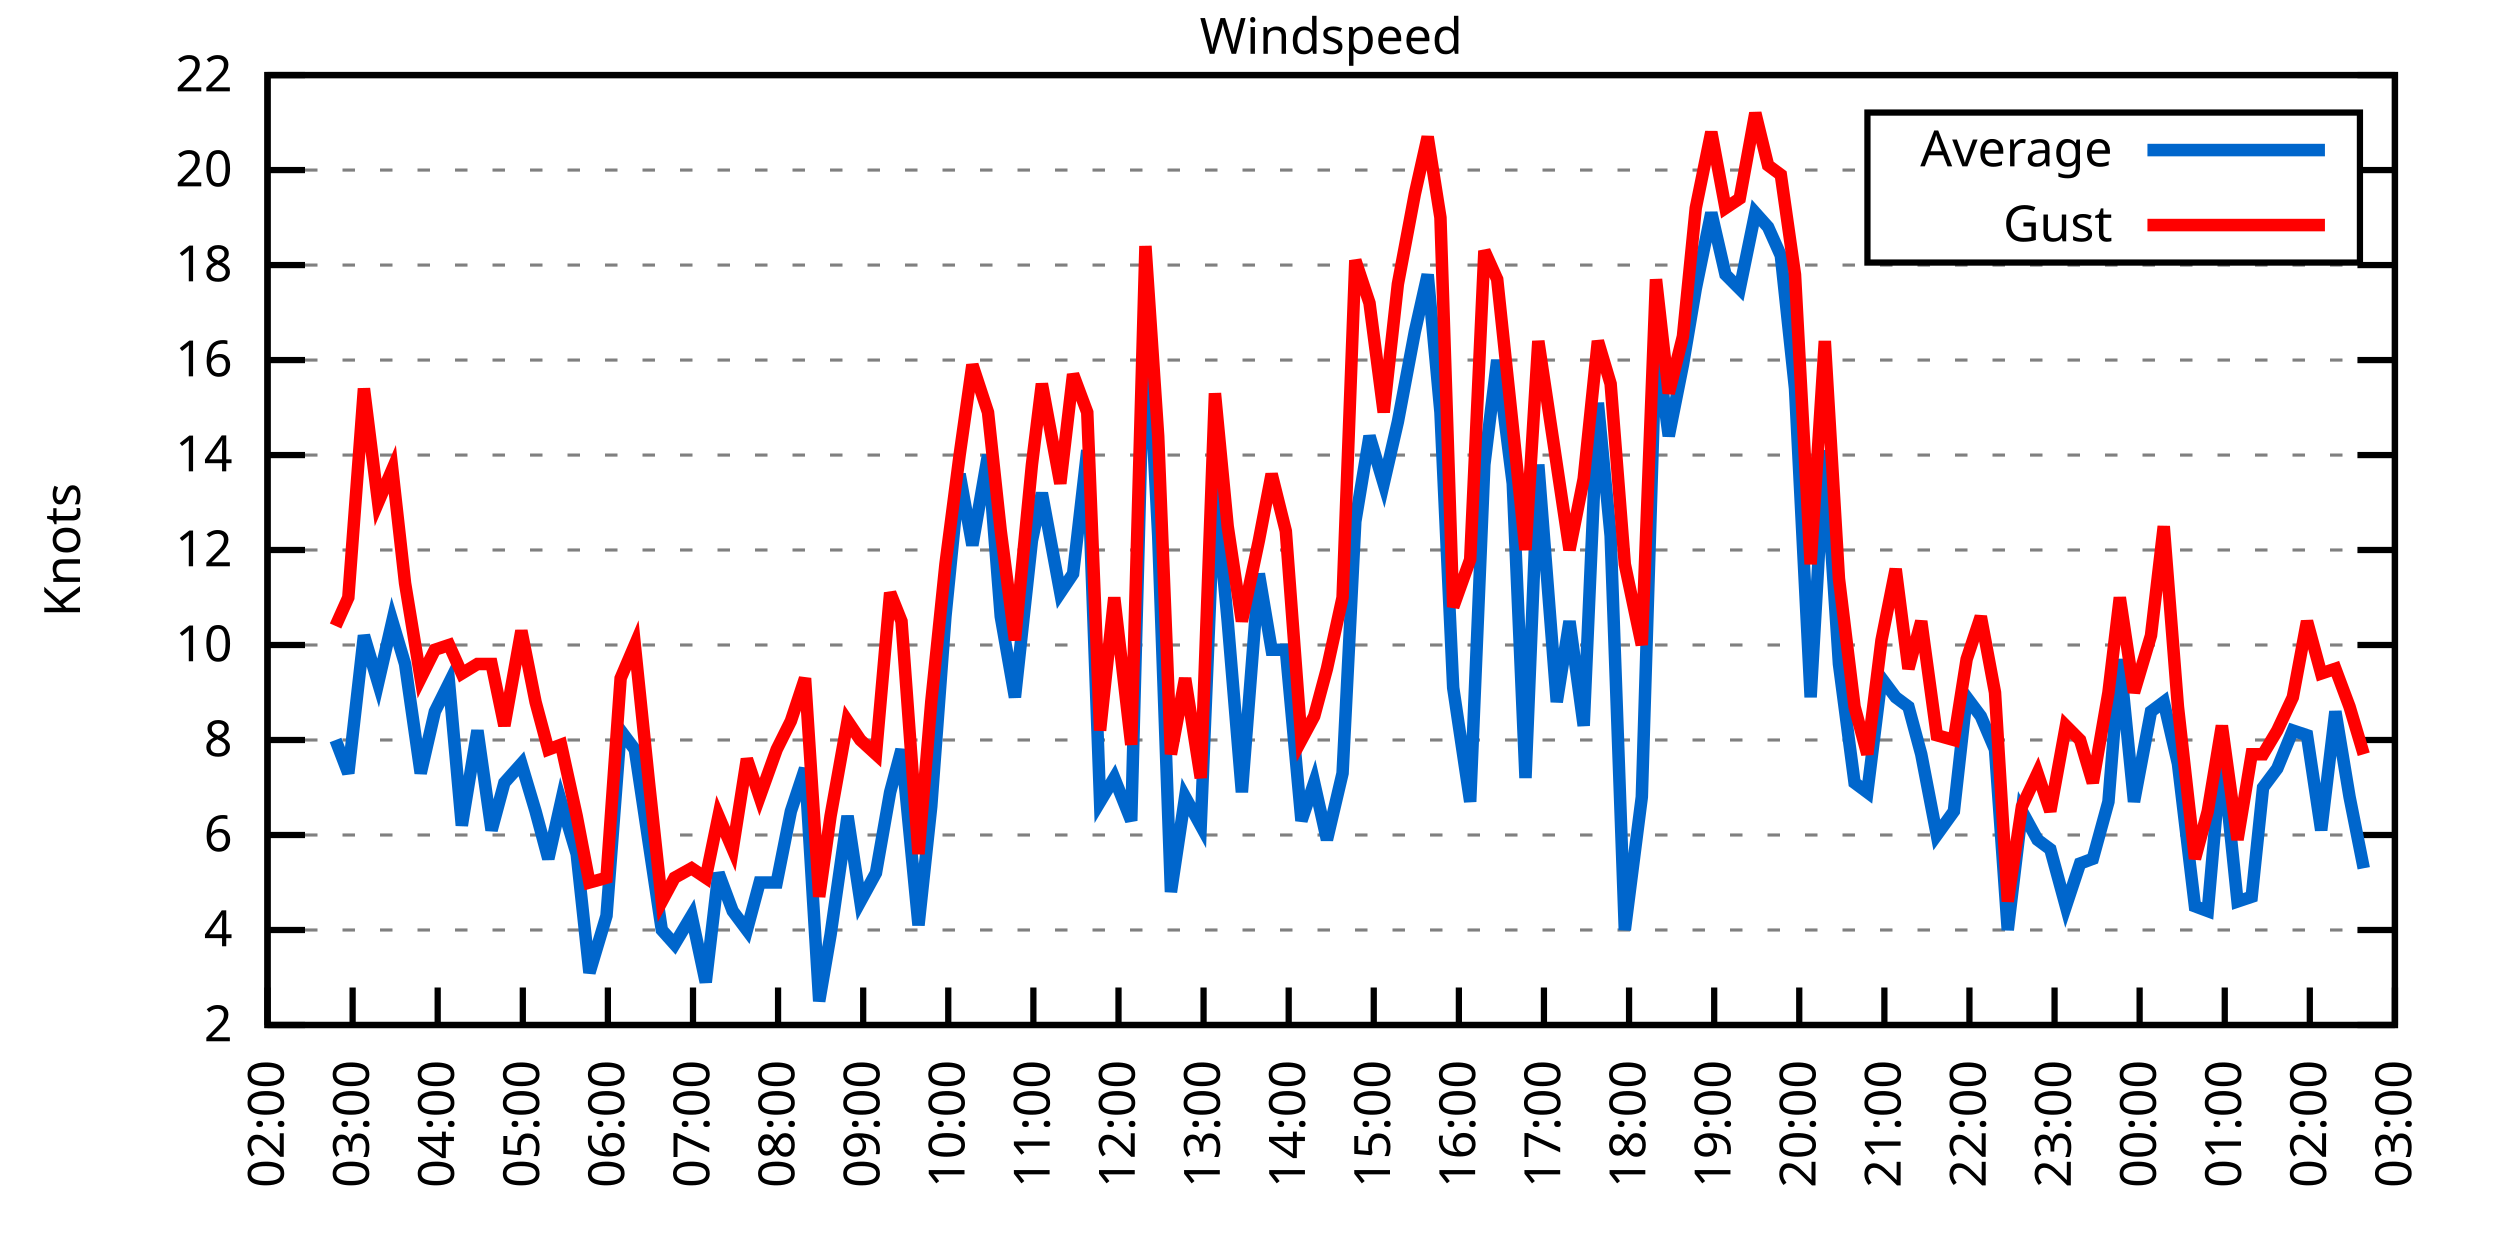
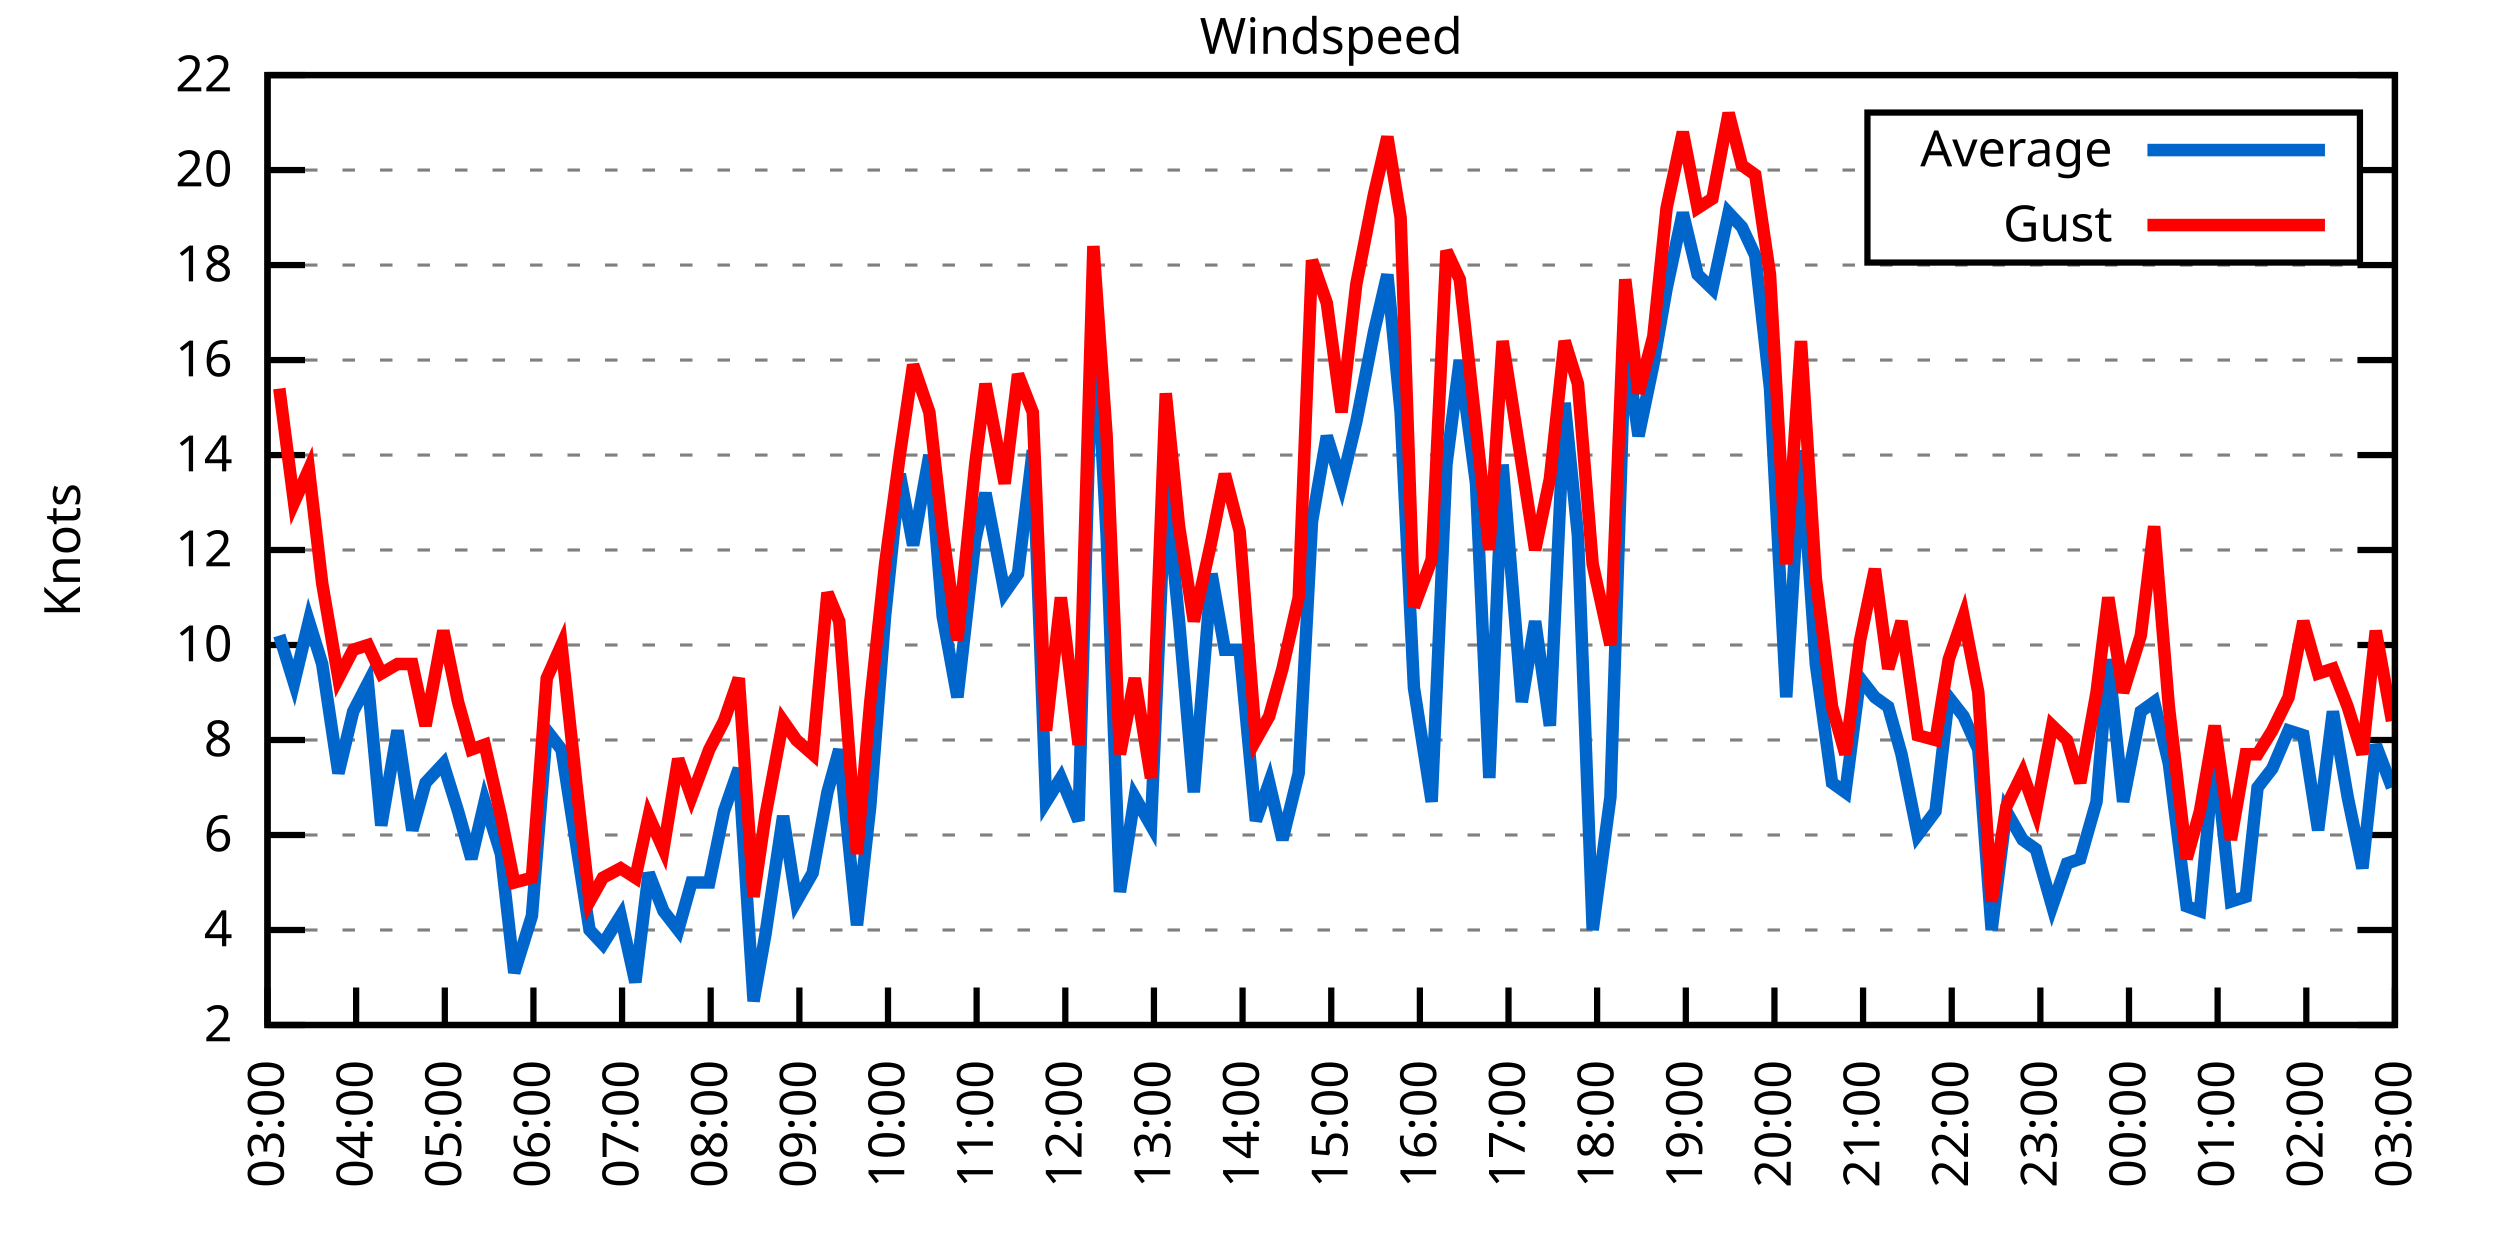
<svg xmlns="http://www.w3.org/2000/svg" xmlns:xlink="http://www.w3.org/1999/xlink" width="400" height="200" viewBox="0 0 400 200">
  <g id="gnuplot_canvas">
    <rect x="0" y="0" width="400" height="200" fill="none" />
    <defs>
      <circle id="gpDot" r="0.5" stroke-width="0.5" stroke="currentColor" />
      <path id="gpPt0" stroke-width="0.333" stroke="currentColor" d="M-1,0 h2 M0,-1 v2" />
      <path id="gpPt1" stroke-width="0.333" stroke="currentColor" d="M-1,-1 L1,1 M1,-1 L-1,1" />
      <path id="gpPt2" stroke-width="0.333" stroke="currentColor" d="M-1,0 L1,0 M0,-1 L0,1 M-1,-1 L1,1 M-1,1 L1,-1" />
      <rect id="gpPt3" stroke-width="0.333" stroke="currentColor" x="-1" y="-1" width="2" height="2" />
      <rect id="gpPt4" stroke-width="0.333" stroke="currentColor" fill="currentColor" x="-1" y="-1" width="2" height="2" />
      <circle id="gpPt5" stroke-width="0.333" stroke="currentColor" cx="0" cy="0" r="1" />
      <use xlink:href="#gpPt5" id="gpPt6" fill="currentColor" stroke="none" />
      <path id="gpPt7" stroke-width="0.333" stroke="currentColor" d="M0,-1.33 L-1.33,0.67 L1.33,0.67 z" />
      <use xlink:href="#gpPt7" id="gpPt8" fill="currentColor" stroke="none" />
      <use xlink:href="#gpPt7" id="gpPt9" stroke="currentColor" transform="rotate(180)" />
      <use xlink:href="#gpPt9" id="gpPt10" fill="currentColor" stroke="none" />
      <use xlink:href="#gpPt3" id="gpPt11" stroke="currentColor" transform="rotate(45)" />
      <use xlink:href="#gpPt11" id="gpPt12" fill="currentColor" stroke="none" />
      <path id="gpPt13" stroke-width="0.333" stroke="currentColor" d="M0,1.330 L1.265,0.411 L0.782,-1.067 L-0.782,-1.076 L-1.265,0.411 z" />
      <use xlink:href="#gpPt13" id="gpPt14" fill="currentColor" stroke="none" />
      <filter id="textbox" filterUnits="objectBoundingBox" x="0" y="0" height="1" width="1">
        <feFlood flood-color="white" flood-opacity="1" result="bgnd" />
        <feComposite in="SourceGraphic" in2="bgnd" operator="atop" />
      </filter>
      <filter id="greybox" filterUnits="objectBoundingBox" x="0" y="0" height="1" width="1">
        <feFlood flood-color="lightgrey" flood-opacity="1" result="grey" />
        <feComposite in="SourceGraphic" in2="grey" operator="atop" />
      </filter>
    </defs>
    <g fill="none" color="white" stroke="currentColor" stroke-width="1.00" stroke-linecap="butt" stroke-linejoin="miter">
</g>
    <g fill="none" color="black" stroke="currentColor" stroke-width="1.00" stroke-linecap="butt" stroke-linejoin="miter">
      <g stroke="none" shape-rendering="crispEdges">
        <polygon fill="rgb(255, 255, 255)" points="42.80,164.00 383.18,164.00 383.18,12.02 42.80,12.02 " />
      </g>
    </g>
    <g fill="none" color="black" stroke="currentColor" stroke-width="1.00" stroke-linecap="butt" stroke-linejoin="miter">
</g>
    <g fill="none" color="black" stroke="black" stroke-width="0.50" stroke-linecap="butt" stroke-linejoin="miter">
</g>
    <g fill="none" color="gray" stroke="currentColor" stroke-width="0.50" stroke-linecap="butt" stroke-linejoin="miter">
      <path stroke="gray" stroke-dasharray="2,4" class="gridline" d="M42.80,164.00 L383.19,164.00  " />
    </g>
    <g fill="none" color="gray" stroke="gray" stroke-width="1.00" stroke-linecap="butt" stroke-linejoin="miter">
</g>
    <g fill="none" color="black" stroke="currentColor" stroke-width="1.00" stroke-linecap="butt" stroke-linejoin="miter">
      <path stroke="black" d="M42.80,164.00 L48.80,164.00 M383.19,164.00 L377.19,164.00  " />
      <g transform="translate(37.20,166.60)" stroke="none" fill="black" font-family="Sans" font-size="8.00" text-anchor="end">
        <text>
          <tspan font-family="Sans"> 2</tspan>
        </text>
      </g>
    </g>
    <g fill="none" color="black" stroke="currentColor" stroke-width="1.00" stroke-linecap="butt" stroke-linejoin="miter">
</g>
    <g fill="none" color="black" stroke="black" stroke-width="0.50" stroke-linecap="butt" stroke-linejoin="miter">
</g>
    <g fill="none" color="gray" stroke="currentColor" stroke-width="0.50" stroke-linecap="butt" stroke-linejoin="miter">
      <path stroke="gray" stroke-dasharray="2,4" class="gridline" d="M42.80,148.80 L383.19,148.80  " />
    </g>
    <g fill="none" color="gray" stroke="gray" stroke-width="1.00" stroke-linecap="butt" stroke-linejoin="miter">
</g>
    <g fill="none" color="black" stroke="currentColor" stroke-width="1.00" stroke-linecap="butt" stroke-linejoin="miter">
      <path stroke="black" d="M42.80,148.80 L48.80,148.80 M383.19,148.80 L377.19,148.80  " />
      <g transform="translate(37.20,151.40)" stroke="none" fill="black" font-family="Sans" font-size="8.00" text-anchor="end">
        <text>
          <tspan font-family="Sans"> 4</tspan>
        </text>
      </g>
    </g>
    <g fill="none" color="black" stroke="currentColor" stroke-width="1.00" stroke-linecap="butt" stroke-linejoin="miter">
</g>
    <g fill="none" color="black" stroke="black" stroke-width="0.50" stroke-linecap="butt" stroke-linejoin="miter">
</g>
    <g fill="none" color="gray" stroke="currentColor" stroke-width="0.50" stroke-linecap="butt" stroke-linejoin="miter">
      <path stroke="gray" stroke-dasharray="2,4" class="gridline" d="M42.80,133.60 L383.19,133.60  " />
    </g>
    <g fill="none" color="gray" stroke="gray" stroke-width="1.00" stroke-linecap="butt" stroke-linejoin="miter">
</g>
    <g fill="none" color="black" stroke="currentColor" stroke-width="1.00" stroke-linecap="butt" stroke-linejoin="miter">
      <path stroke="black" d="M42.80,133.60 L48.80,133.60 M383.19,133.60 L377.19,133.60  " />
      <g transform="translate(37.20,136.20)" stroke="none" fill="black" font-family="Sans" font-size="8.00" text-anchor="end">
        <text>
          <tspan font-family="Sans"> 6</tspan>
        </text>
      </g>
    </g>
    <g fill="none" color="black" stroke="currentColor" stroke-width="1.00" stroke-linecap="butt" stroke-linejoin="miter">
</g>
    <g fill="none" color="black" stroke="black" stroke-width="0.50" stroke-linecap="butt" stroke-linejoin="miter">
</g>
    <g fill="none" color="gray" stroke="currentColor" stroke-width="0.50" stroke-linecap="butt" stroke-linejoin="miter">
      <path stroke="gray" stroke-dasharray="2,4" class="gridline" d="M42.80,118.40 L383.19,118.40  " />
    </g>
    <g fill="none" color="gray" stroke="gray" stroke-width="1.00" stroke-linecap="butt" stroke-linejoin="miter">
</g>
    <g fill="none" color="black" stroke="currentColor" stroke-width="1.00" stroke-linecap="butt" stroke-linejoin="miter">
      <path stroke="black" d="M42.80,118.40 L48.80,118.40 M383.19,118.40 L377.19,118.40  " />
      <g transform="translate(37.20,121.00)" stroke="none" fill="black" font-family="Sans" font-size="8.00" text-anchor="end">
        <text>
          <tspan font-family="Sans"> 8</tspan>
        </text>
      </g>
    </g>
    <g fill="none" color="black" stroke="currentColor" stroke-width="1.00" stroke-linecap="butt" stroke-linejoin="miter">
</g>
    <g fill="none" color="black" stroke="black" stroke-width="0.50" stroke-linecap="butt" stroke-linejoin="miter">
</g>
    <g fill="none" color="gray" stroke="currentColor" stroke-width="0.50" stroke-linecap="butt" stroke-linejoin="miter">
      <path stroke="gray" stroke-dasharray="2,4" class="gridline" d="M42.80,103.20 L383.19,103.20  " />
    </g>
    <g fill="none" color="gray" stroke="gray" stroke-width="1.00" stroke-linecap="butt" stroke-linejoin="miter">
</g>
    <g fill="none" color="black" stroke="currentColor" stroke-width="1.00" stroke-linecap="butt" stroke-linejoin="miter">
      <path stroke="black" d="M42.80,103.20 L48.80,103.20 M383.19,103.20 L377.19,103.20  " />
      <g transform="translate(37.20,105.80)" stroke="none" fill="black" font-family="Sans" font-size="8.00" text-anchor="end">
        <text>
          <tspan font-family="Sans"> 10</tspan>
        </text>
      </g>
    </g>
    <g fill="none" color="black" stroke="currentColor" stroke-width="1.00" stroke-linecap="butt" stroke-linejoin="miter">
</g>
    <g fill="none" color="black" stroke="black" stroke-width="0.50" stroke-linecap="butt" stroke-linejoin="miter">
</g>
    <g fill="none" color="gray" stroke="currentColor" stroke-width="0.50" stroke-linecap="butt" stroke-linejoin="miter">
      <path stroke="gray" stroke-dasharray="2,4" class="gridline" d="M42.80,88.00 L383.19,88.00  " />
    </g>
    <g fill="none" color="gray" stroke="gray" stroke-width="1.00" stroke-linecap="butt" stroke-linejoin="miter">
</g>
    <g fill="none" color="black" stroke="currentColor" stroke-width="1.00" stroke-linecap="butt" stroke-linejoin="miter">
      <path stroke="black" d="M42.80,88.00 L48.80,88.00 M383.19,88.00 L377.19,88.00  " />
      <g transform="translate(37.20,90.60)" stroke="none" fill="black" font-family="Sans" font-size="8.00" text-anchor="end">
        <text>
          <tspan font-family="Sans"> 12</tspan>
        </text>
      </g>
    </g>
    <g fill="none" color="black" stroke="currentColor" stroke-width="1.00" stroke-linecap="butt" stroke-linejoin="miter">
</g>
    <g fill="none" color="black" stroke="black" stroke-width="0.50" stroke-linecap="butt" stroke-linejoin="miter">
</g>
    <g fill="none" color="gray" stroke="currentColor" stroke-width="0.50" stroke-linecap="butt" stroke-linejoin="miter">
      <path stroke="gray" stroke-dasharray="2,4" class="gridline" d="M42.80,72.81 L383.19,72.81  " />
    </g>
    <g fill="none" color="gray" stroke="gray" stroke-width="1.00" stroke-linecap="butt" stroke-linejoin="miter">
</g>
    <g fill="none" color="black" stroke="currentColor" stroke-width="1.00" stroke-linecap="butt" stroke-linejoin="miter">
      <path stroke="black" d="M42.80,72.81 L48.80,72.81 M383.19,72.81 L377.19,72.81  " />
      <g transform="translate(37.20,75.41)" stroke="none" fill="black" font-family="Sans" font-size="8.00" text-anchor="end">
        <text>
          <tspan font-family="Sans"> 14</tspan>
        </text>
      </g>
    </g>
    <g fill="none" color="black" stroke="currentColor" stroke-width="1.00" stroke-linecap="butt" stroke-linejoin="miter">
</g>
    <g fill="none" color="black" stroke="black" stroke-width="0.50" stroke-linecap="butt" stroke-linejoin="miter">
</g>
    <g fill="none" color="gray" stroke="currentColor" stroke-width="0.50" stroke-linecap="butt" stroke-linejoin="miter">
      <path stroke="gray" stroke-dasharray="2,4" class="gridline" d="M42.80,57.61 L383.19,57.61  " />
    </g>
    <g fill="none" color="gray" stroke="gray" stroke-width="1.00" stroke-linecap="butt" stroke-linejoin="miter">
</g>
    <g fill="none" color="black" stroke="currentColor" stroke-width="1.00" stroke-linecap="butt" stroke-linejoin="miter">
      <path stroke="black" d="M42.80,57.61 L48.80,57.61 M383.19,57.61 L377.19,57.61  " />
      <g transform="translate(37.20,60.21)" stroke="none" fill="black" font-family="Sans" font-size="8.00" text-anchor="end">
        <text>
          <tspan font-family="Sans"> 16</tspan>
        </text>
      </g>
    </g>
    <g fill="none" color="black" stroke="currentColor" stroke-width="1.00" stroke-linecap="butt" stroke-linejoin="miter">
</g>
    <g fill="none" color="black" stroke="black" stroke-width="0.50" stroke-linecap="butt" stroke-linejoin="miter">
</g>
    <g fill="none" color="gray" stroke="currentColor" stroke-width="0.50" stroke-linecap="butt" stroke-linejoin="miter">
      <path stroke="gray" stroke-dasharray="2,4" class="gridline" d="M42.80,42.41 L383.19,42.41  " />
    </g>
    <g fill="none" color="gray" stroke="gray" stroke-width="1.00" stroke-linecap="butt" stroke-linejoin="miter">
</g>
    <g fill="none" color="black" stroke="currentColor" stroke-width="1.00" stroke-linecap="butt" stroke-linejoin="miter">
      <path stroke="black" d="M42.80,42.41 L48.80,42.41 M383.19,42.41 L377.19,42.41  " />
      <g transform="translate(37.20,45.01)" stroke="none" fill="black" font-family="Sans" font-size="8.00" text-anchor="end">
        <text>
          <tspan font-family="Sans"> 18</tspan>
        </text>
      </g>
    </g>
    <g fill="none" color="black" stroke="currentColor" stroke-width="1.00" stroke-linecap="butt" stroke-linejoin="miter">
</g>
    <g fill="none" color="black" stroke="black" stroke-width="0.50" stroke-linecap="butt" stroke-linejoin="miter">
</g>
    <g fill="none" color="gray" stroke="currentColor" stroke-width="0.50" stroke-linecap="butt" stroke-linejoin="miter">
      <path stroke="gray" stroke-dasharray="2,4" class="gridline" d="M42.80,27.21 L298.79,27.21 M377.59,27.21 L383.19,27.21  " />
    </g>
    <g fill="none" color="gray" stroke="gray" stroke-width="1.00" stroke-linecap="butt" stroke-linejoin="miter">
</g>
    <g fill="none" color="black" stroke="currentColor" stroke-width="1.00" stroke-linecap="butt" stroke-linejoin="miter">
      <path stroke="black" d="M42.80,27.21 L48.80,27.21 M383.19,27.21 L377.19,27.21  " />
      <g transform="translate(37.20,29.81)" stroke="none" fill="black" font-family="Sans" font-size="8.00" text-anchor="end">
        <text>
          <tspan font-family="Sans"> 20</tspan>
        </text>
      </g>
    </g>
    <g fill="none" color="black" stroke="currentColor" stroke-width="1.00" stroke-linecap="butt" stroke-linejoin="miter">
</g>
    <g fill="none" color="black" stroke="black" stroke-width="0.50" stroke-linecap="butt" stroke-linejoin="miter">
</g>
    <g fill="none" color="gray" stroke="currentColor" stroke-width="0.50" stroke-linecap="butt" stroke-linejoin="miter">
      <path stroke="gray" stroke-dasharray="2,4" class="gridline" d="M42.80,12.01 L383.19,12.01  " />
    </g>
    <g fill="none" color="gray" stroke="gray" stroke-width="1.00" stroke-linecap="butt" stroke-linejoin="miter">
</g>
    <g fill="none" color="black" stroke="currentColor" stroke-width="1.00" stroke-linecap="butt" stroke-linejoin="miter">
      <path stroke="black" d="M42.80,12.01 L48.80,12.01 M383.19,12.01 L377.19,12.01  " />
      <g transform="translate(37.20,14.61)" stroke="none" fill="black" font-family="Sans" font-size="8.00" text-anchor="end">
        <text>
          <tspan font-family="Sans"> 22</tspan>
        </text>
      </g>
    </g>
    <g fill="none" color="black" stroke="currentColor" stroke-width="1.00" stroke-linecap="butt" stroke-linejoin="miter">
      <path stroke="black" d="M42.80,164.00 L42.80,158.00  " />
      <g transform="translate(45.40,169.60) rotate(270.00)" stroke="none" fill="black" font-family="Sans" font-size="8.00" text-anchor="end">
        <text>
-           <tspan font-family="Sans">02:00</tspan>
-         </text>
-       </g>
-     </g>
-     <g fill="none" color="black" stroke="currentColor" stroke-width="1.00" stroke-linecap="butt" stroke-linejoin="miter">
-       <path stroke="black" d="M56.42,164.00 L56.42,158.00  " />
-       <g transform="translate(59.02,169.60) rotate(270.00)" stroke="none" fill="black" font-family="Sans" font-size="8.00" text-anchor="end">
-         <text>
          <tspan font-family="Sans">03:00</tspan>
        </text>
      </g>
    </g>
    <g fill="none" color="black" stroke="currentColor" stroke-width="1.00" stroke-linecap="butt" stroke-linejoin="miter">
-       <path stroke="black" d="M70.03,164.00 L70.03,158.00  " />
-       <g transform="translate(72.63,169.60) rotate(270.00)" stroke="none" fill="black" font-family="Sans" font-size="8.00" text-anchor="end">
+       <path stroke="black" d="M56.98,164.00 L56.98,158.00  " />
+       <g transform="translate(59.58,169.60) rotate(270.00)" stroke="none" fill="black" font-family="Sans" font-size="8.00" text-anchor="end">
        <text>
          <tspan font-family="Sans">04:00</tspan>
        </text>
      </g>
    </g>
    <g fill="none" color="black" stroke="currentColor" stroke-width="1.00" stroke-linecap="butt" stroke-linejoin="miter">
-       <path stroke="black" d="M83.65,164.00 L83.65,158.00  " />
-       <g transform="translate(86.25,169.60) rotate(270.00)" stroke="none" fill="black" font-family="Sans" font-size="8.00" text-anchor="end">
+       <path stroke="black" d="M71.17,164.00 L71.17,158.00  " />
+       <g transform="translate(73.77,169.60) rotate(270.00)" stroke="none" fill="black" font-family="Sans" font-size="8.00" text-anchor="end">
        <text>
          <tspan font-family="Sans">05:00</tspan>
        </text>
      </g>
    </g>
    <g fill="none" color="black" stroke="currentColor" stroke-width="1.00" stroke-linecap="butt" stroke-linejoin="miter">
-       <path stroke="black" d="M97.26,164.00 L97.26,158.00  " />
-       <g transform="translate(99.86,169.60) rotate(270.00)" stroke="none" fill="black" font-family="Sans" font-size="8.00" text-anchor="end">
+       <path stroke="black" d="M85.35,164.00 L85.35,158.00  " />
+       <g transform="translate(87.95,169.60) rotate(270.00)" stroke="none" fill="black" font-family="Sans" font-size="8.00" text-anchor="end">
        <text>
          <tspan font-family="Sans">06:00</tspan>
        </text>
      </g>
    </g>
    <g fill="none" color="black" stroke="currentColor" stroke-width="1.00" stroke-linecap="butt" stroke-linejoin="miter">
-       <path stroke="black" d="M110.88,164.00 L110.88,158.00  " />
-       <g transform="translate(113.48,169.60) rotate(270.00)" stroke="none" fill="black" font-family="Sans" font-size="8.00" text-anchor="end">
+       <path stroke="black" d="M99.53,164.00 L99.53,158.00  " />
+       <g transform="translate(102.13,169.60) rotate(270.00)" stroke="none" fill="black" font-family="Sans" font-size="8.00" text-anchor="end">
        <text>
          <tspan font-family="Sans">07:00</tspan>
        </text>
      </g>
    </g>
    <g fill="none" color="black" stroke="currentColor" stroke-width="1.00" stroke-linecap="butt" stroke-linejoin="miter">
-       <path stroke="black" d="M124.49,164.00 L124.49,158.00  " />
-       <g transform="translate(127.09,169.60) rotate(270.00)" stroke="none" fill="black" font-family="Sans" font-size="8.00" text-anchor="end">
+       <path stroke="black" d="M113.71,164.00 L113.71,158.00  " />
+       <g transform="translate(116.31,169.60) rotate(270.00)" stroke="none" fill="black" font-family="Sans" font-size="8.00" text-anchor="end">
        <text>
          <tspan font-family="Sans">08:00</tspan>
        </text>
      </g>
    </g>
    <g fill="none" color="black" stroke="currentColor" stroke-width="1.00" stroke-linecap="butt" stroke-linejoin="miter">
-       <path stroke="black" d="M138.11,164.00 L138.11,158.00  " />
-       <g transform="translate(140.71,169.60) rotate(270.00)" stroke="none" fill="black" font-family="Sans" font-size="8.00" text-anchor="end">
+       <path stroke="black" d="M127.90,164.00 L127.90,158.00  " />
+       <g transform="translate(130.50,169.60) rotate(270.00)" stroke="none" fill="black" font-family="Sans" font-size="8.00" text-anchor="end">
        <text>
          <tspan font-family="Sans">09:00</tspan>
        </text>
      </g>
    </g>
    <g fill="none" color="black" stroke="currentColor" stroke-width="1.00" stroke-linecap="butt" stroke-linejoin="miter">
-       <path stroke="black" d="M151.72,164.00 L151.72,158.00  " />
-       <g transform="translate(154.32,169.60) rotate(270.00)" stroke="none" fill="black" font-family="Sans" font-size="8.00" text-anchor="end">
+       <path stroke="black" d="M142.08,164.00 L142.08,158.00  " />
+       <g transform="translate(144.68,169.60) rotate(270.00)" stroke="none" fill="black" font-family="Sans" font-size="8.00" text-anchor="end">
        <text>
          <tspan font-family="Sans">10:00</tspan>
        </text>
      </g>
    </g>
    <g fill="none" color="black" stroke="currentColor" stroke-width="1.00" stroke-linecap="butt" stroke-linejoin="miter">
-       <path stroke="black" d="M165.34,164.00 L165.34,158.00  " />
-       <g transform="translate(167.94,169.60) rotate(270.00)" stroke="none" fill="black" font-family="Sans" font-size="8.00" text-anchor="end">
+       <path stroke="black" d="M156.26,164.00 L156.26,158.00  " />
+       <g transform="translate(158.86,169.60) rotate(270.00)" stroke="none" fill="black" font-family="Sans" font-size="8.00" text-anchor="end">
        <text>
          <tspan font-family="Sans">11:00</tspan>
        </text>
      </g>
    </g>
    <g fill="none" color="black" stroke="currentColor" stroke-width="1.00" stroke-linecap="butt" stroke-linejoin="miter">
-       <path stroke="black" d="M178.96,164.00 L178.96,158.00  " />
-       <g transform="translate(181.56,169.60) rotate(270.00)" stroke="none" fill="black" font-family="Sans" font-size="8.00" text-anchor="end">
+       <path stroke="black" d="M170.45,164.00 L170.45,158.00  " />
+       <g transform="translate(173.05,169.60) rotate(270.00)" stroke="none" fill="black" font-family="Sans" font-size="8.00" text-anchor="end">
        <text>
          <tspan font-family="Sans">12:00</tspan>
        </text>
      </g>
    </g>
    <g fill="none" color="black" stroke="currentColor" stroke-width="1.00" stroke-linecap="butt" stroke-linejoin="miter">
-       <path stroke="black" d="M192.57,164.00 L192.57,158.00  " />
-       <g transform="translate(195.17,169.60) rotate(270.00)" stroke="none" fill="black" font-family="Sans" font-size="8.00" text-anchor="end">
+       <path stroke="black" d="M184.63,164.00 L184.63,158.00  " />
+       <g transform="translate(187.23,169.60) rotate(270.00)" stroke="none" fill="black" font-family="Sans" font-size="8.00" text-anchor="end">
        <text>
          <tspan font-family="Sans">13:00</tspan>
        </text>
      </g>
    </g>
    <g fill="none" color="black" stroke="currentColor" stroke-width="1.00" stroke-linecap="butt" stroke-linejoin="miter">
-       <path stroke="black" d="M206.19,164.00 L206.19,158.00  " />
-       <g transform="translate(208.79,169.60) rotate(270.00)" stroke="none" fill="black" font-family="Sans" font-size="8.00" text-anchor="end">
+       <path stroke="black" d="M198.81,164.00 L198.81,158.00  " />
+       <g transform="translate(201.41,169.60) rotate(270.00)" stroke="none" fill="black" font-family="Sans" font-size="8.00" text-anchor="end">
        <text>
          <tspan font-family="Sans">14:00</tspan>
        </text>
      </g>
    </g>
    <g fill="none" color="black" stroke="currentColor" stroke-width="1.00" stroke-linecap="butt" stroke-linejoin="miter">
-       <path stroke="black" d="M219.80,164.00 L219.80,158.00  " />
-       <g transform="translate(222.40,169.60) rotate(270.00)" stroke="none" fill="black" font-family="Sans" font-size="8.00" text-anchor="end">
+       <path stroke="black" d="M213.00,164.00 L213.00,158.00  " />
+       <g transform="translate(215.60,169.60) rotate(270.00)" stroke="none" fill="black" font-family="Sans" font-size="8.00" text-anchor="end">
        <text>
          <tspan font-family="Sans">15:00</tspan>
        </text>
      </g>
    </g>
    <g fill="none" color="black" stroke="currentColor" stroke-width="1.00" stroke-linecap="butt" stroke-linejoin="miter">
-       <path stroke="black" d="M233.42,164.00 L233.42,158.00  " />
-       <g transform="translate(236.02,169.60) rotate(270.00)" stroke="none" fill="black" font-family="Sans" font-size="8.00" text-anchor="end">
+       <path stroke="black" d="M227.18,164.00 L227.18,158.00  " />
+       <g transform="translate(229.78,169.60) rotate(270.00)" stroke="none" fill="black" font-family="Sans" font-size="8.00" text-anchor="end">
        <text>
          <tspan font-family="Sans">16:00</tspan>
        </text>
      </g>
    </g>
    <g fill="none" color="black" stroke="currentColor" stroke-width="1.00" stroke-linecap="butt" stroke-linejoin="miter">
-       <path stroke="black" d="M247.03,164.00 L247.03,158.00  " />
-       <g transform="translate(249.63,169.60) rotate(270.00)" stroke="none" fill="black" font-family="Sans" font-size="8.00" text-anchor="end">
+       <path stroke="black" d="M241.36,164.00 L241.36,158.00  " />
+       <g transform="translate(243.96,169.60) rotate(270.00)" stroke="none" fill="black" font-family="Sans" font-size="8.00" text-anchor="end">
        <text>
          <tspan font-family="Sans">17:00</tspan>
        </text>
      </g>
    </g>
    <g fill="none" color="black" stroke="currentColor" stroke-width="1.00" stroke-linecap="butt" stroke-linejoin="miter">
-       <path stroke="black" d="M260.65,164.00 L260.65,158.00  " />
-       <g transform="translate(263.25,169.60) rotate(270.00)" stroke="none" fill="black" font-family="Sans" font-size="8.00" text-anchor="end">
+       <path stroke="black" d="M255.54,164.00 L255.54,158.00  " />
+       <g transform="translate(258.14,169.60) rotate(270.00)" stroke="none" fill="black" font-family="Sans" font-size="8.00" text-anchor="end">
        <text>
          <tspan font-family="Sans">18:00</tspan>
        </text>
      </g>
    </g>
    <g fill="none" color="black" stroke="currentColor" stroke-width="1.00" stroke-linecap="butt" stroke-linejoin="miter">
-       <path stroke="black" d="M274.27,164.00 L274.27,158.00  " />
-       <g transform="translate(276.87,169.60) rotate(270.00)" stroke="none" fill="black" font-family="Sans" font-size="8.00" text-anchor="end">
+       <path stroke="black" d="M269.73,164.00 L269.73,158.00  " />
+       <g transform="translate(272.33,169.60) rotate(270.00)" stroke="none" fill="black" font-family="Sans" font-size="8.00" text-anchor="end">
        <text>
          <tspan font-family="Sans">19:00</tspan>
        </text>
      </g>
    </g>
    <g fill="none" color="black" stroke="currentColor" stroke-width="1.00" stroke-linecap="butt" stroke-linejoin="miter">
-       <path stroke="black" d="M287.88,164.00 L287.88,158.00  " />
-       <g transform="translate(290.48,169.60) rotate(270.00)" stroke="none" fill="black" font-family="Sans" font-size="8.00" text-anchor="end">
+       <path stroke="black" d="M283.91,164.00 L283.91,158.00  " />
+       <g transform="translate(286.51,169.60) rotate(270.00)" stroke="none" fill="black" font-family="Sans" font-size="8.00" text-anchor="end">
        <text>
          <tspan font-family="Sans">20:00</tspan>
        </text>
      </g>
    </g>
    <g fill="none" color="black" stroke="currentColor" stroke-width="1.00" stroke-linecap="butt" stroke-linejoin="miter">
-       <path stroke="black" d="M301.50,164.00 L301.50,158.00  " />
-       <g transform="translate(304.10,169.60) rotate(270.00)" stroke="none" fill="black" font-family="Sans" font-size="8.00" text-anchor="end">
+       <path stroke="black" d="M298.09,164.00 L298.09,158.00  " />
+       <g transform="translate(300.69,169.60) rotate(270.00)" stroke="none" fill="black" font-family="Sans" font-size="8.00" text-anchor="end">
        <text>
          <tspan font-family="Sans">21:00</tspan>
        </text>
      </g>
    </g>
    <g fill="none" color="black" stroke="currentColor" stroke-width="1.00" stroke-linecap="butt" stroke-linejoin="miter">
-       <path stroke="black" d="M315.11,164.00 L315.11,158.00  " />
-       <g transform="translate(317.71,169.60) rotate(270.00)" stroke="none" fill="black" font-family="Sans" font-size="8.00" text-anchor="end">
+       <path stroke="black" d="M312.28,164.00 L312.28,158.00  " />
+       <g transform="translate(314.88,169.60) rotate(270.00)" stroke="none" fill="black" font-family="Sans" font-size="8.00" text-anchor="end">
        <text>
          <tspan font-family="Sans">22:00</tspan>
        </text>
      </g>
    </g>
    <g fill="none" color="black" stroke="currentColor" stroke-width="1.00" stroke-linecap="butt" stroke-linejoin="miter">
-       <path stroke="black" d="M328.73,164.00 L328.73,158.00  " />
-       <g transform="translate(331.33,169.60) rotate(270.00)" stroke="none" fill="black" font-family="Sans" font-size="8.00" text-anchor="end">
+       <path stroke="black" d="M326.46,164.00 L326.46,158.00  " />
+       <g transform="translate(329.06,169.60) rotate(270.00)" stroke="none" fill="black" font-family="Sans" font-size="8.00" text-anchor="end">
        <text>
          <tspan font-family="Sans">23:00</tspan>
        </text>
      </g>
    </g>
    <g fill="none" color="black" stroke="currentColor" stroke-width="1.00" stroke-linecap="butt" stroke-linejoin="miter">
-       <path stroke="black" d="M342.34,164.00 L342.34,158.00  " />
-       <g transform="translate(344.94,169.60) rotate(270.00)" stroke="none" fill="black" font-family="Sans" font-size="8.00" text-anchor="end">
+       <path stroke="black" d="M340.64,164.00 L340.64,158.00  " />
+       <g transform="translate(343.24,169.60) rotate(270.00)" stroke="none" fill="black" font-family="Sans" font-size="8.00" text-anchor="end">
        <text>
          <tspan font-family="Sans">00:00</tspan>
        </text>
      </g>
    </g>
    <g fill="none" color="black" stroke="currentColor" stroke-width="1.00" stroke-linecap="butt" stroke-linejoin="miter">
-       <path stroke="black" d="M355.96,164.00 L355.96,158.00  " />
-       <g transform="translate(358.56,169.60) rotate(270.00)" stroke="none" fill="black" font-family="Sans" font-size="8.00" text-anchor="end">
+       <path stroke="black" d="M354.82,164.00 L354.82,158.00  " />
+       <g transform="translate(357.42,169.60) rotate(270.00)" stroke="none" fill="black" font-family="Sans" font-size="8.00" text-anchor="end">
        <text>
          <tspan font-family="Sans">01:00</tspan>
        </text>
      </g>
    </g>
    <g fill="none" color="black" stroke="currentColor" stroke-width="1.00" stroke-linecap="butt" stroke-linejoin="miter">
-       <path stroke="black" d="M369.57,164.00 L369.57,158.00  " />
-       <g transform="translate(372.17,169.60) rotate(270.00)" stroke="none" fill="black" font-family="Sans" font-size="8.00" text-anchor="end">
+       <path stroke="black" d="M369.01,164.00 L369.01,158.00  " />
+       <g transform="translate(371.61,169.60) rotate(270.00)" stroke="none" fill="black" font-family="Sans" font-size="8.00" text-anchor="end">
        <text>
          <tspan font-family="Sans">02:00</tspan>
        </text>
      </g>
    </g>
    <g fill="none" color="black" stroke="currentColor" stroke-width="1.00" stroke-linecap="butt" stroke-linejoin="miter">
      <path stroke="black" d="M383.19,164.00 L383.19,158.00  " />
      <g transform="translate(385.79,169.60) rotate(270.00)" stroke="none" fill="black" font-family="Sans" font-size="8.00" text-anchor="end">
        <text>
          <tspan font-family="Sans">03:00</tspan>
        </text>
      </g>
    </g>
    <g fill="none" color="black" stroke="currentColor" stroke-width="1.00" stroke-linecap="butt" stroke-linejoin="miter">
</g>
    <g fill="none" color="black" stroke="currentColor" stroke-width="1.00" stroke-linecap="butt" stroke-linejoin="miter">
      <path stroke="black" d="M42.80,12.01 L42.80,164.00 L383.19,164.00 L383.19,12.01 L42.80,12.01 Z  " />
    </g>
    <g fill="none" color="black" stroke="currentColor" stroke-width="1.00" stroke-linecap="butt" stroke-linejoin="miter">
</g>
    <g fill="none" color="black" stroke="currentColor" stroke-width="1.00" stroke-linecap="butt" stroke-linejoin="miter">
      <path stroke="black" d="M298.79,42.01 L298.79,18.01 L377.59,18.01 L377.59,42.01 L298.79,42.01 Z  " />
    </g>
    <g id="Windspeed_plot_1">
      <g fill="none" color="white" stroke="black" stroke-width="2.00" stroke-linecap="butt" stroke-linejoin="miter">
</g>
      <g fill="none" color="black" stroke="currentColor" stroke-width="2.00" stroke-linecap="butt" stroke-linejoin="miter">
        <g transform="translate(337.99,26.61)" stroke="none" fill="black" font-family="Sans" font-size="8.00" text-anchor="end">
          <text>
            <tspan font-family="Sans">Average</tspan>
          </text>
        </g>
      </g>
      <g fill="none" color="black" stroke="currentColor" stroke-width="2.00" stroke-linecap="butt" stroke-linejoin="miter">
-         <path stroke="rgb(  0, 102, 204)" d="M343.59,24.01 L371.99,24.01 M53.69,118.40 L55.73,123.72 L58.23,101.68 L60.50,109.28 L62.77,99.40 L64.81,106.24   L67.31,123.72 L69.58,113.84 L71.85,109.28 L73.89,132.08 L76.39,116.88 L78.65,132.84 L80.70,125.24 L83.42,122.20   L85.69,129.80 L87.73,137.40 L89.77,128.28 L92.27,136.64 L94.31,155.64 L97.04,146.52 L99.30,116.88 L101.57,119.92   L103.84,135.12 L105.89,148.80 L107.93,151.08 L110.65,146.52 L112.92,157.16 L114.96,139.68 L117.23,145.76 L119.50,148.80   L121.54,141.20 L124.27,141.20 L126.54,129.80 L128.81,122.96 L131.07,160.20 L132.89,149.56 L135.61,130.56 L137.66,144.24   L140.15,139.68 L142.42,126.76 L144.24,119.92 L146.96,148.04 L149.00,129.04 L151.27,98.64 L153.54,75.85 L155.58,87.25   L158.08,72.81 L160.12,98.64 L162.39,111.56 L165.11,86.49 L166.70,78.89 L169.65,94.84 L171.69,91.80 L173.96,72.05   L176.01,128.28 L178.28,124.48 L181.00,131.32 L183.27,46.21 L185.31,85.73 L187.35,142.72 L189.62,127.52 L192.12,132.08   L194.39,77.37 L196.43,99.40 L198.70,126.76 L201.42,91.80 L203.46,103.96 L205.73,103.96 L208.23,131.32 L210.27,125.24   L212.31,134.36 L214.81,123.72 L216.85,83.45 L219.12,69.77 L221.39,77.37 L223.66,67.49 L226.38,53.05 L228.43,43.93   L230.47,65.97 L232.51,110.04 L235.23,128.28 L237.50,74.33 L239.55,57.61 L242.04,77.37 L244.08,124.48 L246.13,74.33   L249.08,112.32 L251.12,99.40 L253.39,116.12 L255.66,64.45 L257.70,85.73 L259.97,148.80 L262.69,127.52 L264.96,54.57   L267.00,69.77 L269.27,58.37 L271.32,46.21 L273.81,34.05 L276.08,43.93 L278.35,46.21 L280.85,34.05 L282.89,36.33   L284.93,40.89 L287.20,62.17 L289.70,111.56 L291.97,72.05 L294.23,106.24 L296.73,125.24 L298.77,126.76 L301.04,108.52   L303.31,111.56 L305.35,113.08 L307.40,120.68 L309.89,133.60 L312.62,129.80 L314.66,111.56 L316.93,114.60 L319.20,119.92   L321.24,148.80 L323.51,129.80 L326.00,134.36 L328.05,135.88 L330.54,145.00 L332.81,138.16 L334.85,137.40 L337.35,128.28   L339.17,105.48 L341.44,128.28 L344.16,113.84 L346.20,112.32 L348.47,122.20 L351.19,145.00 L353.24,145.76 L355.50,119.92   L358.00,144.24 L360.27,143.48 L362.09,126.00 L364.36,122.96 L366.85,116.88 L369.12,117.64 L371.39,132.84 L373.66,113.84   L375.93,127.52 L378.20,138.92  " />
+         <path stroke="rgb(  0, 102, 204)" d="M343.59,24.01 L371.99,24.01 M44.69,101.68 L47.05,109.28 L49.42,99.40 L51.55,106.24 L54.15,123.72 L56.51,113.84   L58.87,109.28 L61.00,132.08 L63.60,116.88 L65.97,132.84 L68.09,125.24 L70.93,122.20 L73.29,129.80 L75.42,137.40   L77.55,128.28 L80.15,136.64 L82.28,155.64 L85.11,146.52 L87.48,116.88 L89.84,119.92 L92.20,135.12 L94.33,148.80   L96.46,151.08 L99.30,146.52 L101.66,157.16 L103.79,139.68 L106.15,145.76 L108.51,148.80 L110.64,141.20 L113.48,141.20   L115.84,129.80 L118.21,122.96 L120.57,160.20 L122.46,149.56 L125.30,130.56 L127.42,144.24 L130.02,139.68 L132.39,126.76   L134.28,119.92 L137.12,148.04 L139.24,129.04 L141.61,98.64 L143.97,75.85 L146.10,87.25 L148.70,72.81 L150.83,98.64   L153.19,111.56 L156.03,86.49 L157.68,78.89 L160.75,94.84 L162.88,91.80 L165.25,72.05 L167.37,128.28 L169.74,124.48   L172.57,131.32 L174.94,46.21 L177.06,85.73 L179.19,142.72 L181.56,127.52 L184.16,132.08 L186.52,77.37 L188.65,99.40   L191.01,126.76 L193.85,91.80 L195.98,103.96 L198.34,103.96 L200.94,131.32 L203.07,125.24 L205.19,134.36 L207.79,123.72   L209.92,83.45 L212.29,69.77 L214.65,77.37 L217.01,67.49 L219.85,53.05 L221.98,43.93 L224.10,65.97 L226.23,110.04   L229.07,128.28 L231.43,74.33 L233.56,57.61 L236.16,77.37 L238.29,124.48 L240.42,74.33 L243.49,112.32 L245.62,99.40   L247.98,116.12 L250.34,64.45 L252.47,85.73 L254.83,148.80 L257.67,127.52 L260.04,54.57 L262.16,69.77 L264.53,58.37   L266.65,46.21 L269.25,34.05 L271.62,43.93 L273.98,46.21 L276.58,34.05 L278.71,36.33 L280.84,40.89 L283.20,62.17   L285.80,111.56 L288.16,72.05 L290.53,106.24 L293.13,125.24 L295.26,126.76 L297.62,108.52 L299.98,111.56 L302.11,113.08   L304.24,120.68 L306.84,133.60 L309.68,129.80 L311.80,111.56 L314.17,114.60 L316.53,119.92 L318.66,148.80 L321.02,129.80   L323.62,134.36 L325.75,135.88 L328.35,145.00 L330.71,138.16 L332.84,137.40 L335.44,128.28 L337.33,105.48 L339.70,128.28   L342.53,113.84 L344.66,112.32 L347.02,122.20 L349.86,145.00 L351.99,145.76 L354.35,119.92 L356.95,144.24 L359.32,143.48   L361.21,126.00 L363.57,122.96 L366.17,116.88 L368.53,117.64 L370.90,132.84 L373.26,113.84 L375.63,127.52 L377.99,138.92   L380.12,119.16 L382.72,126.00  " />
      </g>
    </g>
    <g id="Windspeed_plot_2">
      <g fill="none" color="black" stroke="currentColor" stroke-width="2.00" stroke-linecap="butt" stroke-linejoin="miter">
        <g transform="translate(337.99,38.61)" stroke="none" fill="black" font-family="Sans" font-size="8.00" text-anchor="end">
          <text>
            <tspan font-family="Sans">Gust</tspan>
          </text>
        </g>
      </g>
      <g fill="none" color="black" stroke="currentColor" stroke-width="2.00" stroke-linecap="butt" stroke-linejoin="miter">
-         <path stroke="rgb(255,   0,   0)" d="M343.59,36.01 L371.99,36.01 M53.69,100.16 L55.73,95.60 L58.23,62.17 L60.50,80.41 L62.77,75.09 L64.81,93.32   L67.31,108.52 L69.58,103.96 L71.85,103.20 L73.89,107.76 L76.39,106.24 L78.65,106.24 L80.70,116.12 L83.42,100.92   L85.69,112.32 L87.73,119.92 L89.77,119.16 L92.27,130.56 L94.31,141.20 L97.04,140.44 L99.30,108.52 L101.57,103.20   L103.84,125.24 L105.89,144.24 L107.93,140.44 L110.65,138.92 L112.92,140.44 L114.96,130.56 L117.23,135.88 L119.50,121.44   L121.54,127.52 L124.27,119.92 L126.54,115.36 L128.81,108.52 L131.07,143.48 L132.89,130.56 L135.61,115.36 L137.66,118.40   L140.15,120.68 L142.42,94.84 L144.24,99.40 L146.96,136.64 L149.00,112.32 L151.27,90.28 L153.54,72.81 L155.58,58.37   L158.08,65.97 L160.12,84.97 L162.39,102.44 L165.11,74.33 L166.70,61.41 L169.65,77.37 L171.69,59.89 L173.96,65.97   L176.01,116.88 L178.28,95.60 L181.00,119.16 L183.27,39.37 L185.31,69.77 L187.35,120.68 L189.62,108.52 L192.12,124.48   L194.39,62.93 L196.43,84.21 L198.70,99.40 L201.42,86.49 L203.46,75.85 L205.73,84.97 L208.23,118.40 L210.27,114.60   L212.31,107.00 L214.81,95.60 L216.85,41.65 L219.12,48.49 L221.39,65.97 L223.66,45.45 L226.38,31.01 L228.43,21.89   L230.47,34.81 L232.51,97.12 L235.23,89.52 L237.50,40.13 L239.55,44.69 L242.04,68.25 L244.08,88.00 L246.13,54.57   L249.08,74.33 L251.12,88.00 L253.39,76.61 L255.66,54.57 L257.70,61.41 L259.97,90.28 L262.69,103.20 L264.96,44.69   L267.00,62.93 L269.27,53.81 L271.32,33.29 L273.81,21.13 L276.08,33.29 L278.35,31.77 L280.85,18.09 L282.89,26.45   L284.93,27.97 L287.20,43.93 L289.70,90.28 L291.97,54.57 L294.23,92.56 L296.73,113.08 L298.77,120.68 L301.04,102.44   L303.31,91.04 L305.35,107.00 L307.40,99.40 L309.89,117.64 L312.62,118.40 L314.66,105.48 L316.93,98.64 L319.20,110.80   L321.24,144.24 L323.51,129.04 L326.00,123.72 L328.05,129.80 L330.54,116.12 L332.81,118.40 L334.85,125.24 L337.35,110.80   L339.17,95.60 L341.44,110.80 L344.16,101.68 L346.20,84.21 L348.47,113.08 L351.19,137.40 L353.24,129.80 L355.50,116.12   L358.00,134.36 L360.27,120.68 L362.09,120.68 L364.36,116.88 L366.85,111.56 L369.12,99.40 L371.39,107.76 L373.66,107.00   L375.93,113.08 L378.20,120.68  " />
+         <path stroke="rgb(255,   0,   0)" d="M343.59,36.01 L371.99,36.01 M44.69,62.17 L47.05,80.41 L49.42,75.09 L51.55,93.32 L54.15,108.52 L56.51,103.96   L58.87,103.20 L61.00,107.76 L63.60,106.24 L65.97,106.24 L68.09,116.12 L70.93,100.92 L73.29,112.32 L75.42,119.92   L77.55,119.16 L80.15,130.56 L82.28,141.20 L85.11,140.44 L87.48,108.52 L89.84,103.20 L92.20,125.24 L94.33,144.24   L96.46,140.44 L99.30,138.92 L101.66,140.44 L103.79,130.56 L106.15,135.88 L108.51,121.44 L110.64,127.52 L113.48,119.92   L115.84,115.36 L118.21,108.52 L120.57,143.48 L122.46,130.56 L125.30,115.36 L127.42,118.40 L130.02,120.68 L132.39,94.84   L134.28,99.40 L137.12,136.64 L139.24,112.32 L141.61,90.28 L143.97,72.81 L146.10,58.37 L148.70,65.97 L150.83,84.97   L153.19,102.44 L156.03,74.33 L157.68,61.41 L160.75,77.37 L162.88,59.89 L165.25,65.97 L167.37,116.88 L169.74,95.60   L172.57,119.16 L174.94,39.37 L177.06,69.77 L179.19,120.68 L181.56,108.52 L184.16,124.48 L186.52,62.93 L188.65,84.21   L191.01,99.40 L193.85,86.49 L195.98,75.85 L198.34,84.97 L200.94,118.40 L203.07,114.60 L205.19,107.00 L207.79,95.60   L209.92,41.65 L212.29,48.49 L214.65,65.97 L217.01,45.45 L219.85,31.01 L221.98,21.89 L224.10,34.81 L226.23,97.12   L229.07,89.52 L231.43,40.13 L233.56,44.69 L236.16,68.25 L238.29,88.00 L240.42,54.57 L243.49,74.33 L245.62,88.00   L247.98,76.61 L250.34,54.57 L252.47,61.41 L254.83,90.28 L257.67,103.20 L260.04,44.69 L262.16,62.93 L264.53,53.81   L266.65,33.29 L269.25,21.13 L271.62,33.29 L273.98,31.77 L276.58,18.09 L278.71,26.45 L280.84,27.97 L283.20,43.93   L285.80,90.28 L288.16,54.57 L290.53,92.56 L293.13,113.08 L295.26,120.68 L297.62,102.44 L299.98,91.04 L302.11,107.00   L304.24,99.40 L306.84,117.64 L309.68,118.40 L311.80,105.48 L314.17,98.64 L316.53,110.80 L318.66,144.24 L321.02,129.04   L323.62,123.72 L325.75,129.80 L328.35,116.12 L330.71,118.40 L332.84,125.24 L335.44,110.80 L337.33,95.60 L339.70,110.80   L342.53,101.68 L344.66,84.21 L347.02,113.08 L349.86,137.40 L351.99,129.80 L354.35,116.12 L356.95,134.36 L359.32,120.68   L361.21,120.68 L363.57,116.88 L366.17,111.56 L368.53,99.40 L370.90,107.76 L373.26,107.00 L375.63,113.08 L377.99,120.68   L380.12,100.92 L382.72,115.36  " />
      </g>
    </g>
    <g fill="none" color="black" stroke="currentColor" stroke-width="2.00" stroke-linecap="butt" stroke-linejoin="miter">
</g>
    <g fill="none" color="black" stroke="black" stroke-width="1.00" stroke-linecap="butt" stroke-linejoin="miter">
</g>
    <g fill="none" color="black" stroke="currentColor" stroke-width="1.00" stroke-linecap="butt" stroke-linejoin="miter">
      <path stroke="black" d="M42.80,12.01 L42.80,164.00 L383.19,164.00 L383.19,12.01 L42.80,12.01 Z  " />
      <g transform="translate(12.80,88.01) rotate(270.00)" stroke="none" fill="black" font-family="Sans" font-size="8.00" text-anchor="middle">
        <text>
          <tspan font-family="Sans">Knots</tspan>
        </text>
      </g>
    </g>
    <g fill="none" color="black" stroke="currentColor" stroke-width="1.00" stroke-linecap="butt" stroke-linejoin="miter">
</g>
    <g fill="none" color="black" stroke="currentColor" stroke-width="1.00" stroke-linecap="butt" stroke-linejoin="miter">
      <g transform="translate(212.99,8.61)" stroke="none" fill="black" font-family="Sans" font-size="8.00" text-anchor="middle">
        <text>
          <tspan font-family="Sans">Windspeed</tspan>
        </text>
      </g>
    </g>
    <g fill="none" color="black" stroke="currentColor" stroke-width="1.00" stroke-linecap="butt" stroke-linejoin="miter">
</g>
  </g>
</svg>
